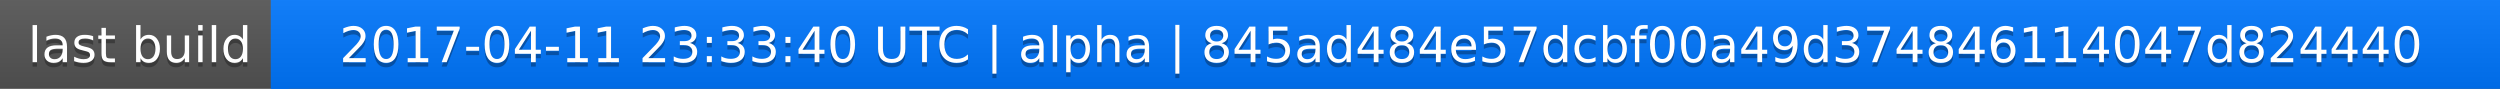
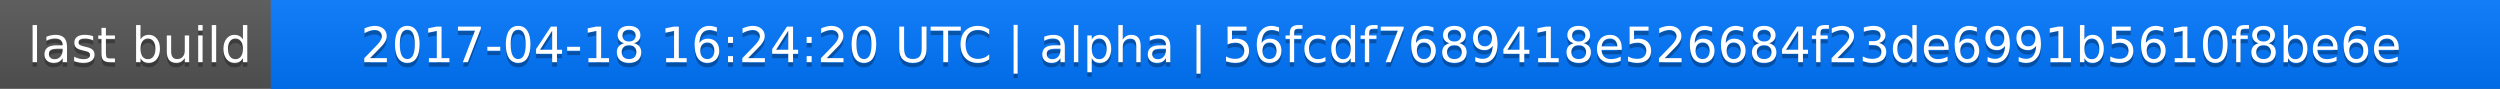
<svg xmlns="http://www.w3.org/2000/svg" width="563" height="20">
  <linearGradient id="a" x2="0" y2="100%">
    <stop offset="0" stop-color="#bbb" stop-opacity=".1" />
    <stop offset="1" stop-opacity=".1" />
  </linearGradient>
  <rect rx="0" width="563" height="20" fill="#555" />
  <rect rx="0" x="61" width="502" height="20" fill="#07f" />
  <path fill="#07f" d="M61 0h4v20h-4z" />
  <rect rx="0" width="563" height="20" fill="url(#a)" />
  <g fill="#fff" text-anchor="middle" font-family="DejaVu Sans,Verdana,Geneva,sans-serif" font-size="11">
    <text x="31.5" y="15" fill="#010101" fill-opacity=".3">last build</text>
    <text x="31.5" y="14">last build</text>
-     <text x="311" y="15" fill="#010101" fill-opacity=".3">2017-04-11 23:33:40 UTC | alpha | 845ad484e57dcbf00a49d374846114047d824440</text>
-     <text x="311" y="14">2017-04-11 23:33:40 UTC | alpha | 845ad484e57dcbf00a49d374846114047d824440</text>
+     <text x="311" y="15" fill="#010101" fill-opacity=".3">2017-04-18 16:24:20 UTC | alpha | 56fcdf7689418e526684f23de6991b5610f8be6e</text>
+     <text x="311" y="14">2017-04-18 16:24:20 UTC | alpha | 56fcdf7689418e526684f23de6991b5610f8be6e</text>
  </g>
</svg>
